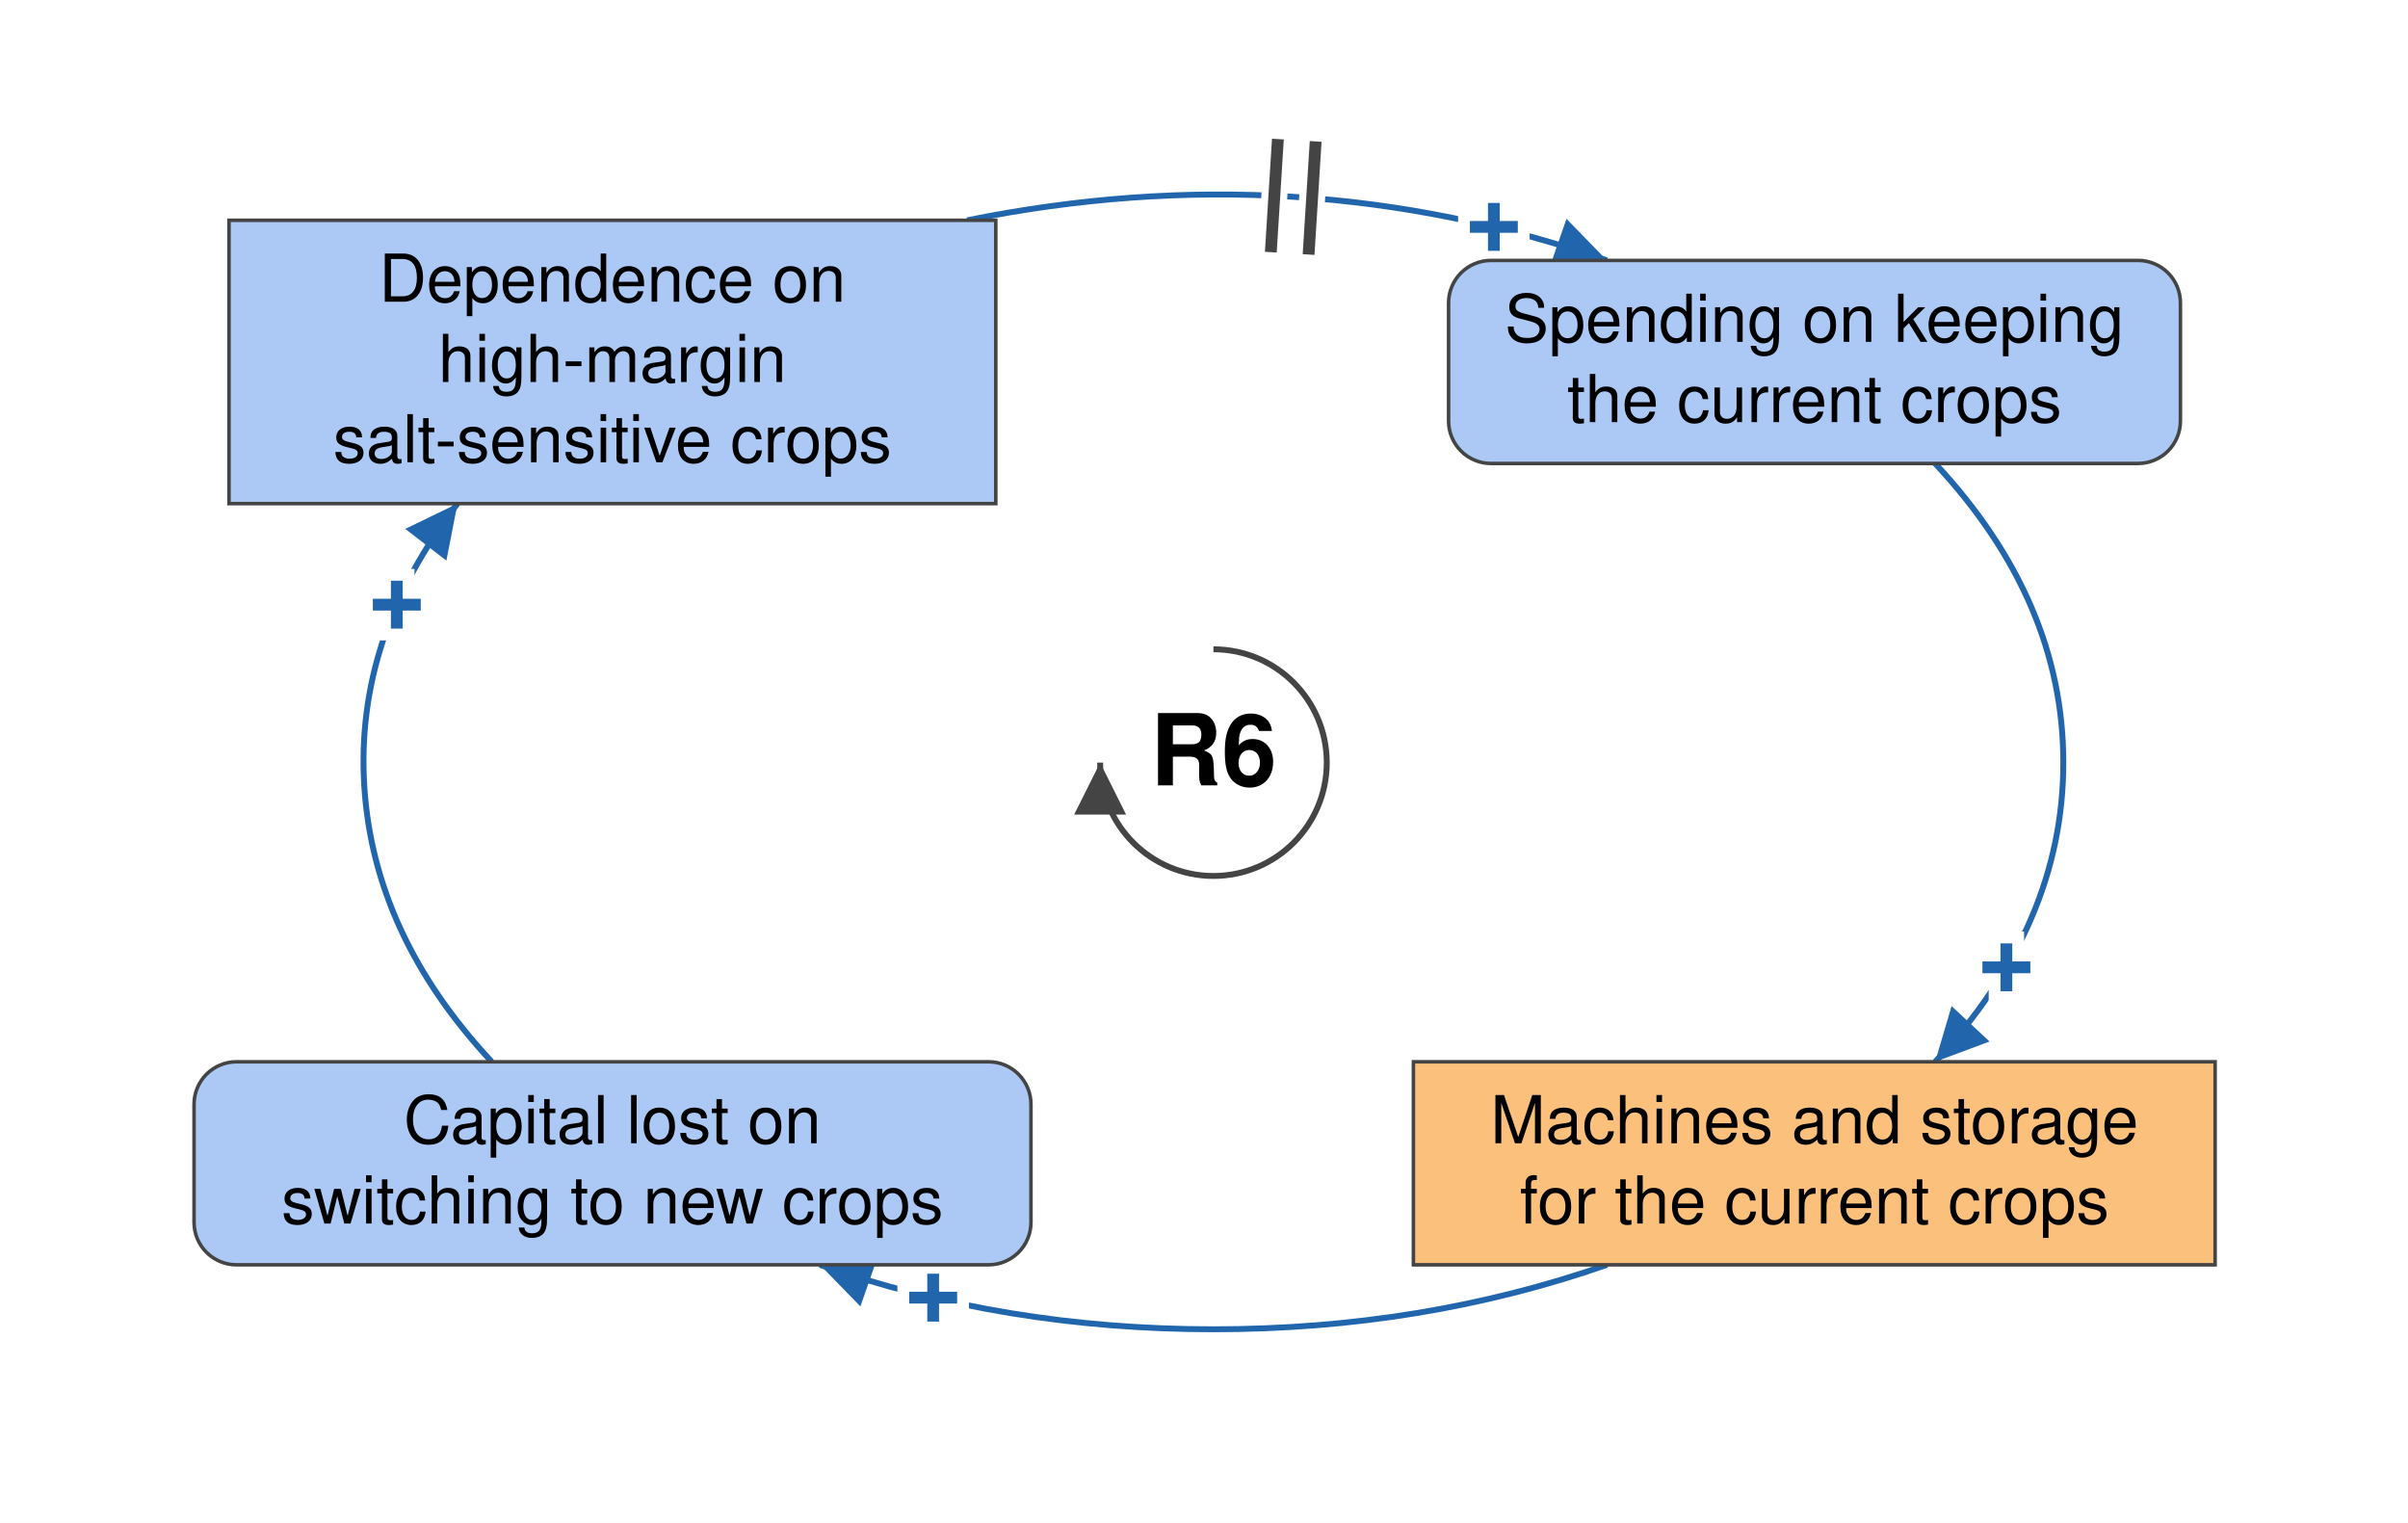
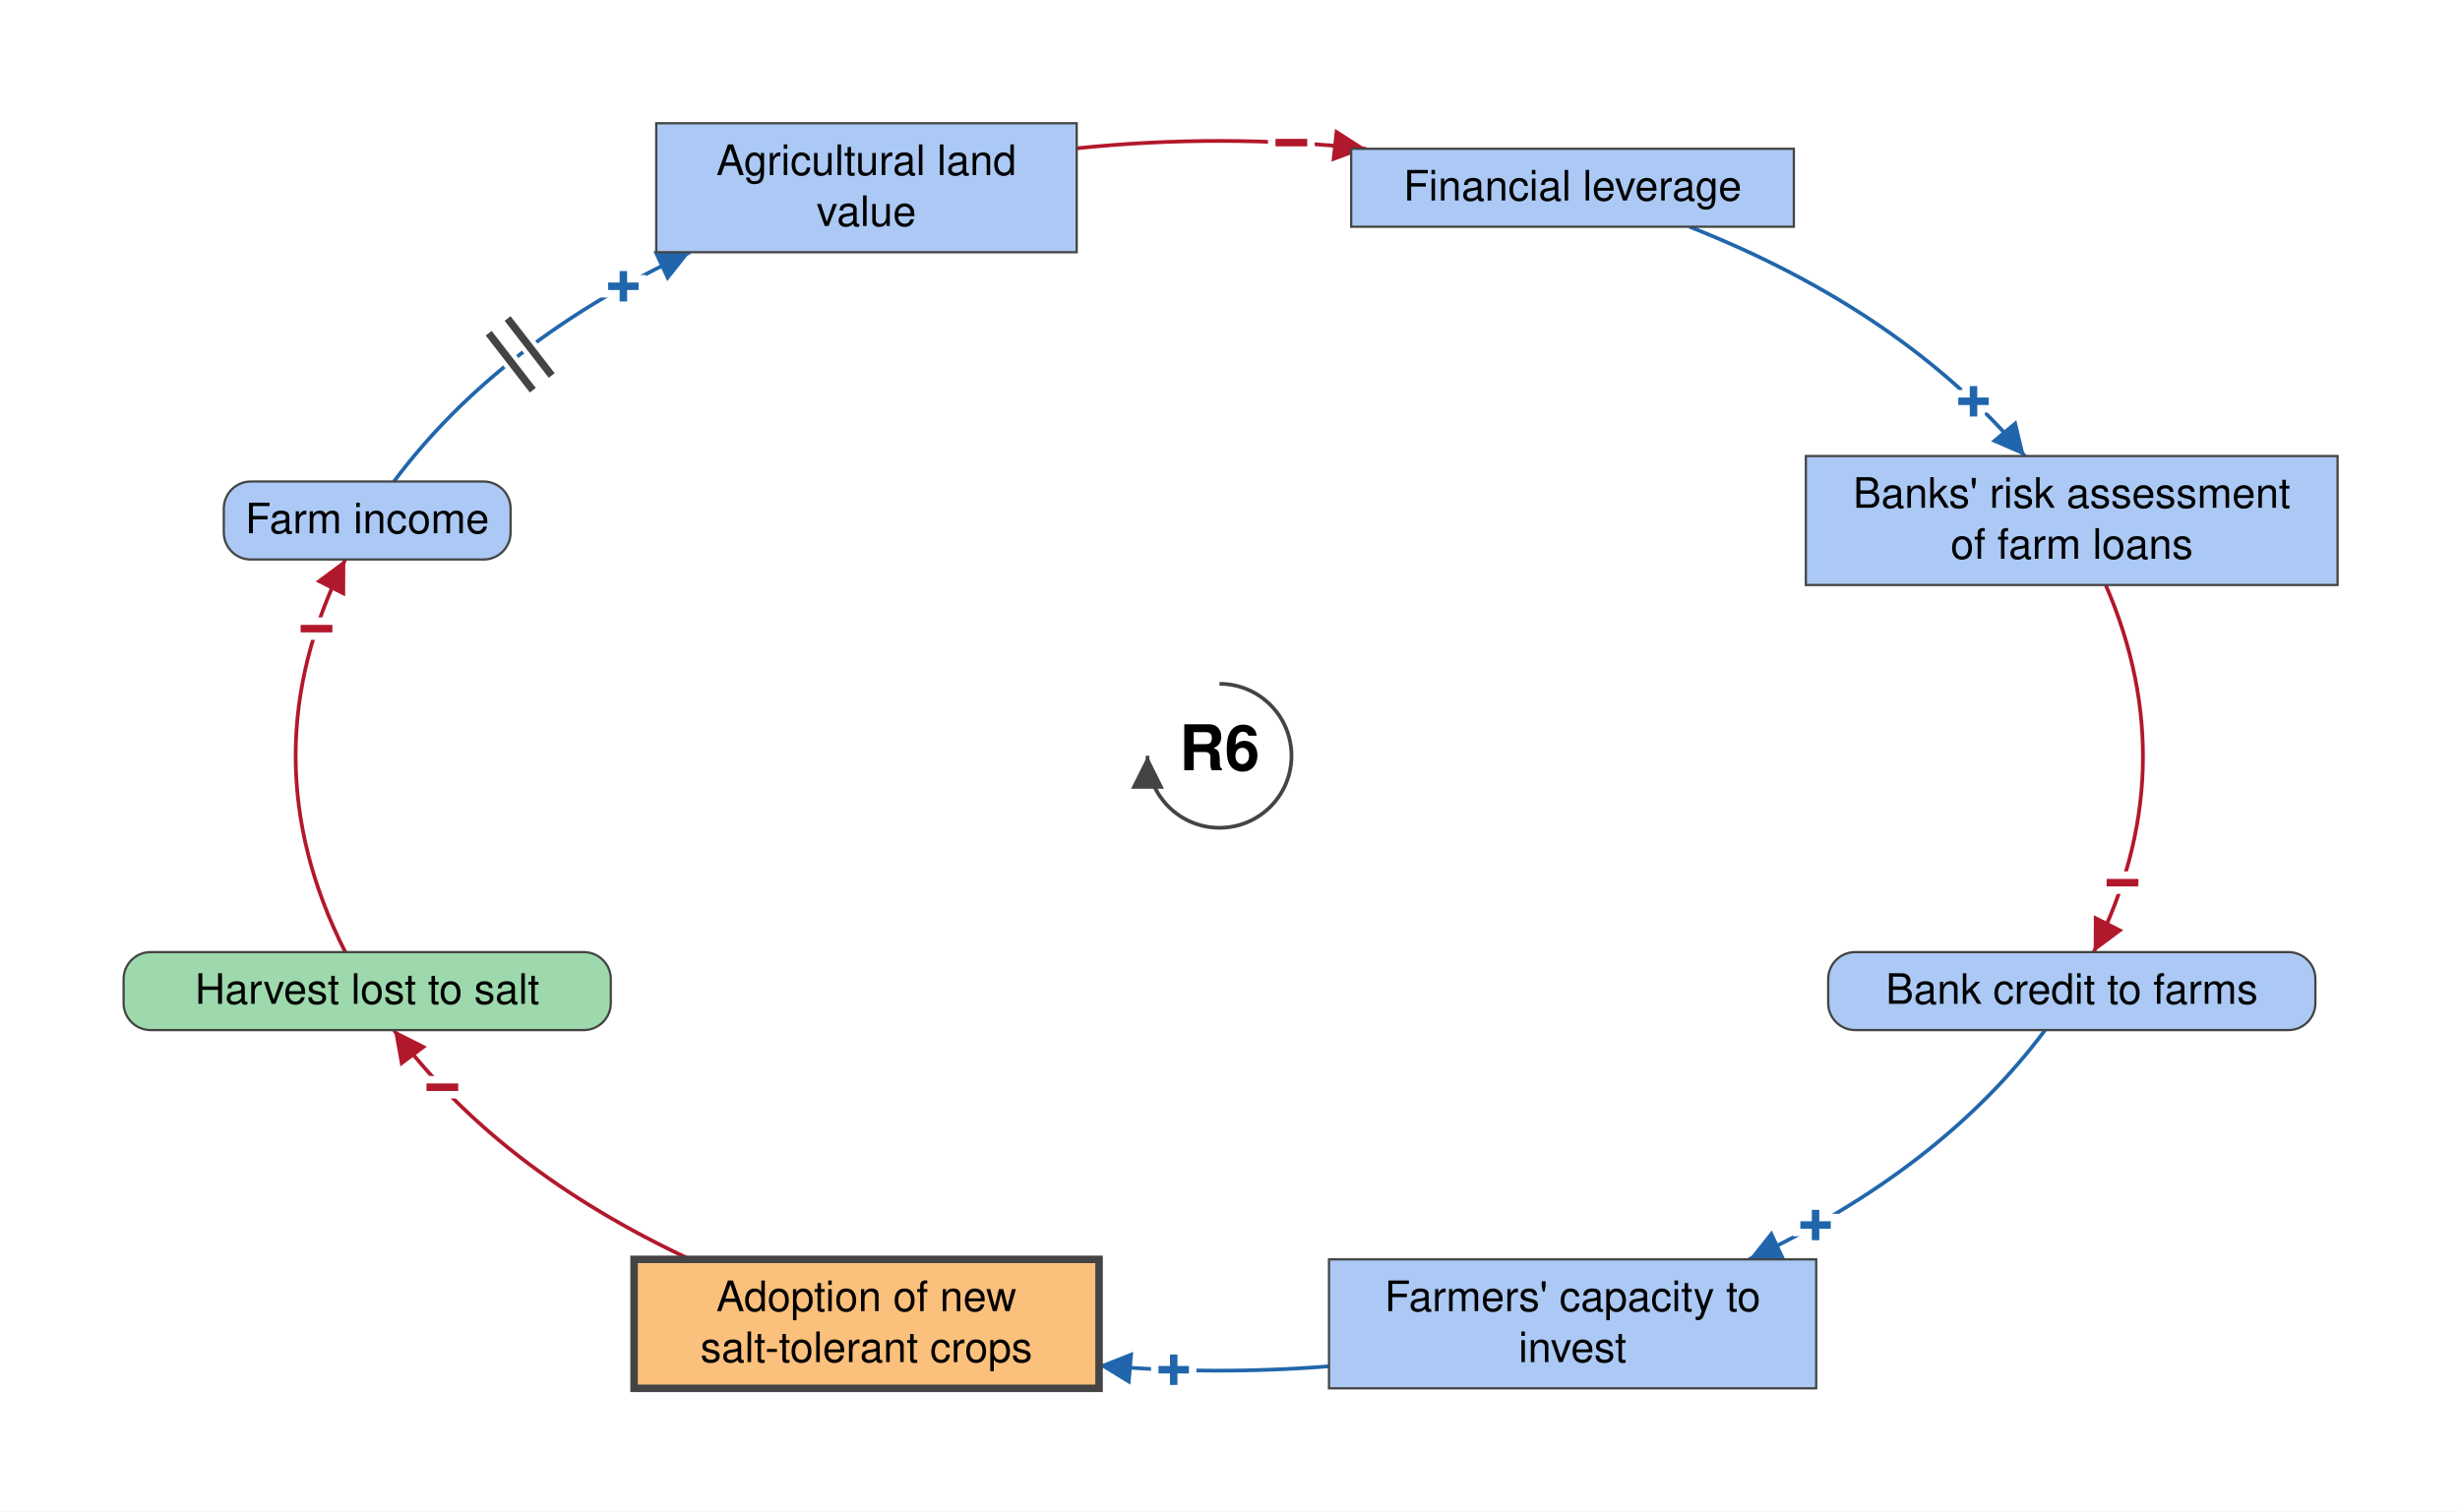
- <svg xmlns="http://www.w3.org/2000/svg" viewBox="-514 -323 1020 645" font-family="Helvetica Neue, Helvetica, Arial, sans-serif" font-size="28" fill="black">
+ <svg xmlns="http://www.w3.org/2000/svg" viewBox="-813 -504 1640 1008" font-family="Helvetica Neue, Helvetica, Arial, sans-serif" font-size="28" fill="black">
  <defs>
    <marker id="arrow-plus" viewBox="0 0 10 10" refX="10" refY="5" markerWidth="22" markerHeight="22" markerUnits="userSpaceOnUse" orient="auto">
      <path d="M 0 0 L 10 5 L 0 10 z" fill="#2166AC" />
    </marker>
    <marker id="arrow-minus" viewBox="0 0 10 10" refX="10" refY="5" markerWidth="22" markerHeight="22" markerUnits="userSpaceOnUse" orient="auto">
      <path d="M 0 0 L 10 5 L 0 10 z" fill="#B2182B" />
    </marker>
    <marker id="arrow-grey" viewBox="0 0 10 10" refX="10" refY="5" markerWidth="22" markerHeight="22" markerUnits="userSpaceOnUse" orient="auto">
      <path d="M 0 0 L 10 5 L 0 10 z" fill="#444444" />
    </marker>
  </defs>
-   <rect x="-514" y="-323" width="1020" height="645" fill="white" />
+   <rect x="-813" y="-504" width="1640" height="1008" fill="white" />
  <g class="links">
-     <g class="link" data-from="machines-and-storage-for-current-crops" data-to="capital-lost-on-switching" data-sign="+" data-delay="false" data-curvature="-0.22">
-       <path class="link-path" d="M 166.7 212.7 Q 88.4 240.0 -0.0 240.0 Q -88.4 240.0 -166.7 212.7" fill="none" stroke="#2166AC" stroke-width="2.5" marker-end="url(#arrow-plus)" />
-       <text class="sign" x="-118.7" y="226.7" text-anchor="middle" dominant-baseline="central" font-size="42" font-weight="bold" fill="#2166AC" stroke="white" stroke-width="10" paint-order="stroke">+</text>
+     <g class="link" data-from="agricultural-land-value" data-to="mortgage-debt-financial-leverage" data-sign="-" data-delay="false" data-curvature="-0.22">
+       <path class="link-path" d="M -95.2 -405.1 Q 1.3 -415.1 97.7 -404.8" fill="none" stroke="#B2182B" stroke-width="2.5" marker-end="url(#arrow-minus)" />
+       <text class="sign" x="47.9" y="-408.8" text-anchor="middle" dominant-baseline="central" font-size="42" font-weight="bold" fill="#B2182B" stroke="white" stroke-width="10" paint-order="stroke">−</text>
    </g>
-     <g class="link" data-from="capital-lost-on-switching" data-to="dependence-on-high-margin-salt-sensitive-crops" data-sign="+" data-delay="false" data-curvature="0.32">
-       <path class="link-path" d="M -305.7 126.7 Q -355.8 73.0 -359.7 9.8 Q -363.6 -53.4 -320.2 -109.7" fill="none" stroke="#2166AC" stroke-width="2.5" marker-end="url(#arrow-plus)" />
-       <text class="sign" x="-345.9" y="-66.8" text-anchor="middle" dominant-baseline="central" font-size="42" font-weight="bold" fill="#2166AC" stroke="white" stroke-width="10" paint-order="stroke">+</text>
+     <g class="link" data-from="farm-revenue" data-to="agricultural-land-value" data-sign="+" data-delay="true" data-curvature="-0.14">
+       <path class="link-path" d="M -550.4 -182.9 Q -480.8 -276.1 -352.9 -335.8" fill="none" stroke="#2166AC" stroke-width="2.5" marker-end="url(#arrow-plus)" />
+       <text class="sign" x="-397.4" y="-313.0" text-anchor="middle" dominant-baseline="central" font-size="42" font-weight="bold" fill="#2166AC" stroke="white" stroke-width="10" paint-order="stroke">+</text>
+       <path class="delay-cut" d="M -487.2 -281.8 L -457.8 -243.8 M -474.6 -291.6 L -445.2 -253.6" stroke="white" stroke-width="11" fill="none" />
+       <path class="delay" d="M -487.2 -281.8 L -457.8 -243.8 M -474.6 -291.6 L -445.2 -253.6" stroke="#444444" stroke-width="5" fill="none" />
    </g>
-     <g class="link" data-from="dependence-on-high-margin-salt-sensitive-crops" data-to="spending-on-keeping-current-crops" data-sign="+" data-delay="true" data-curvature="0.07">
-       <path class="link-path" d="M -104.3 -229.7 Q 36.4 -258.1 166.7 -212.7" fill="none" stroke="#2166AC" stroke-width="2.5" marker-end="url(#arrow-plus)" />
-       <text class="sign" x="118.8" y="-226.8" text-anchor="middle" dominant-baseline="central" font-size="42" font-weight="bold" fill="#2166AC" stroke="white" stroke-width="10" paint-order="stroke">+</text>
-       <path class="delay-cut" d="M 27.3 -264.1 L 24.3 -216.2 M 43.3 -263.1 L 40.3 -215.2" stroke="white" stroke-width="11" fill="none" />
-       <path class="delay" d="M 27.3 -264.1 L 24.3 -216.2 M 43.3 -263.1 L 40.3 -215.2" stroke="#444444" stroke-width="5" fill="none" />
+     <g class="link" data-from="farmers-capacity-to-invest" data-to="salt-tolerant-crop-adoption" data-sign="+" data-delay="false" data-curvature="0.22">
+       <path class="link-path" d="M 73.0 407.1 Q -3.8 413.2 -80.4 406.5" fill="none" stroke="#2166AC" stroke-width="2.5" marker-end="url(#arrow-plus)" />
+       <text class="sign" x="-30.5" y="409.5" text-anchor="middle" dominant-baseline="central" font-size="42" font-weight="bold" fill="#2166AC" stroke="white" stroke-width="10" paint-order="stroke">+</text>
    </g>
-     <g class="link" data-from="spending-on-keeping-current-crops" data-to="machines-and-storage-for-current-crops" data-sign="+" data-delay="false" data-curvature="-0.32">
-       <path class="link-path" d="M 305.7 -126.7 Q 360.0 -68.5 360.0 0.0 Q 360.0 68.5 305.7 126.7" fill="none" stroke="#2166AC" stroke-width="2.5" marker-end="url(#arrow-plus)" />
-       <text class="sign" x="335.9" y="86.8" text-anchor="middle" dominant-baseline="central" font-size="42" font-weight="bold" fill="#2166AC" stroke="white" stroke-width="10" paint-order="stroke">+</text>
+     <g class="link" data-from="harvest-lost-to-salt" data-to="farm-revenue" data-sign="-" data-delay="false" data-curvature="-0.07">
+       <path class="link-path" d="M -582.8 130.9 Q -649.0 0.0 -582.8 -130.9" fill="none" stroke="#B2182B" stroke-width="2.5" marker-end="url(#arrow-minus)" />
+       <text class="sign" x="-602.0" y="-84.7" text-anchor="middle" dominant-baseline="central" font-size="42" font-weight="bold" fill="#B2182B" stroke="white" stroke-width="10" paint-order="stroke">−</text>
+     </g>
+     <g class="link" data-from="salt-tolerant-crop-adoption" data-to="harvest-lost-to-salt" data-sign="-" data-delay="false" data-curvature="-0.22">
+       <path class="link-path" d="M -352.9 335.8 Q -480.8 276.1 -550.4 182.9" fill="none" stroke="#B2182B" stroke-width="2.5" marker-end="url(#arrow-minus)" />
+       <text class="sign" x="-518.1" y="221.1" text-anchor="middle" dominant-baseline="central" font-size="42" font-weight="bold" fill="#B2182B" stroke="white" stroke-width="10" paint-order="stroke">−</text>
+     </g>
+     <g class="link" data-from="mortgage-debt-financial-leverage" data-to="banks-risk-assessment" data-sign="+" data-delay="false" data-curvature="-0.22">
+       <path class="link-path" d="M 313.3 -352.8 Q 456.1 -296.4 536.9 -199.9" fill="none" stroke="#2166AC" stroke-width="2.5" marker-end="url(#arrow-plus)" />
+       <text class="sign" x="502.7" y="-236.3" text-anchor="middle" dominant-baseline="central" font-size="42" font-weight="bold" fill="#2166AC" stroke="white" stroke-width="10" paint-order="stroke">+</text>
+     </g>
+     <g class="link" data-from="banks-risk-assessment" data-to="bank-credit-to-farms" data-sign="-" data-delay="false" data-curvature="0.47">
+       <path class="link-path" d="M 590.8 -113.9 Q 644.2 9.3 582.8 130.9" fill="none" stroke="#B2182B" stroke-width="2.5" marker-end="url(#arrow-minus)" />
+       <text class="sign" x="602.0" y="84.7" text-anchor="middle" dominant-baseline="central" font-size="42" font-weight="bold" fill="#B2182B" stroke="white" stroke-width="10" paint-order="stroke">−</text>
+     </g>
+     <g class="link" data-from="bank-credit-to-farms" data-to="farmers-capacity-to-invest" data-sign="+" data-delay="false" data-curvature="0.07">
+       <path class="link-path" d="M 550.4 182.9 Q 480.8 276.1 352.9 335.8" fill="none" stroke="#2166AC" stroke-width="2.5" marker-end="url(#arrow-plus)" />
+       <text class="sign" x="397.4" y="313.0" text-anchor="middle" dominant-baseline="central" font-size="42" font-weight="bold" fill="#2166AC" stroke="white" stroke-width="10" paint-order="stroke">+</text>
    </g>
  </g>
  <g class="elements">
-     <g class="element" data-id="dependence-on-high-margin-salt-sensitive-crops" data-domain="Social" data-type="Stock" data-adaptive="false">
-       <rect x="-417.0" y="-229.7" width="324.8" height="120.0" rx="0" fill="#ABC9F4" stroke="#444444" stroke-width="1.5" />
-       <text x="-254.6" y="-195.2" text-anchor="middle">Dependence on</text>
-       <text x="-254.6" y="-161.2" text-anchor="middle">high-margin</text>
-       <text x="-254.6" y="-127.2" text-anchor="middle">salt-sensitive crops</text>
+     <g class="element" data-id="agricultural-land-value" data-domain="Social" data-type="Stock" data-adaptive="false">
+       <rect x="-375.5" y="-421.8" width="280.3" height="86.0" rx="0" fill="#ABC9F4" stroke="#444444" stroke-width="1.5" />
+       <text x="-235.4" y="-387.3" text-anchor="middle">Agricultural land</text>
+       <text x="-235.4" y="-353.3" text-anchor="middle">value</text>
    </g>
-     <g class="element" data-id="spending-on-keeping-current-crops" data-domain="Social" data-type="Auxiliary" data-adaptive="false">
-       <rect x="99.6" y="-212.7" width="310.0" height="86.0" rx="18" fill="#ABC9F4" stroke="#444444" stroke-width="1.5" />
-       <text x="254.6" y="-178.2" text-anchor="middle">Spending on keeping</text>
-       <text x="254.6" y="-144.2" text-anchor="middle">the current crops</text>
+     <g class="element" data-id="mortgage-debt-financial-leverage" data-domain="Social" data-type="Stock" data-adaptive="false">
+       <rect x="87.8" y="-404.8" width="295.1" height="52.0" rx="0" fill="#ABC9F4" stroke="#444444" stroke-width="1.5" />
+       <text x="235.4" y="-370.3" text-anchor="middle">Financial leverage</text>
    </g>
-     <g class="element" data-id="machines-and-storage-for-current-crops" data-domain="Technological" data-type="Stock" data-adaptive="false">
-       <rect x="84.7" y="126.7" width="339.6" height="86.0" rx="0" fill="#FBC07C" stroke="#444444" stroke-width="1.5" />
-       <text x="254.6" y="161.2" text-anchor="middle">Machines and storage</text>
-       <text x="254.6" y="195.2" text-anchor="middle">for the current crops</text>
+     <g class="element" data-id="banks-risk-assessment" data-domain="Social" data-type="Stock" data-adaptive="false">
+       <rect x="390.9" y="-199.9" width="354.5" height="86.0" rx="0" fill="#ABC9F4" stroke="#444444" stroke-width="1.5" />
+       <text x="568.2" y="-165.4" text-anchor="middle">Banks' risk assessment</text>
+       <text x="568.2" y="-131.4" text-anchor="middle">of farm loans</text>
    </g>
-     <g class="element" data-id="capital-lost-on-switching" data-domain="Social" data-type="Auxiliary" data-adaptive="false">
-       <rect x="-431.8" y="126.7" width="354.5" height="86.0" rx="18" fill="#ABC9F4" stroke="#444444" stroke-width="1.5" />
-       <text x="-254.6" y="161.2" text-anchor="middle">Capital lost on</text>
-       <text x="-254.6" y="195.2" text-anchor="middle">switching to new crops</text>
+     <g class="element" data-id="bank-credit-to-farms" data-domain="Social" data-type="Auxiliary" data-adaptive="false">
+       <rect x="405.8" y="130.9" width="324.8" height="52.0" rx="18" fill="#ABC9F4" stroke="#444444" stroke-width="1.5" />
+       <text x="568.2" y="165.4" text-anchor="middle">Bank credit to farms</text>
+     </g>
+     <g class="element" data-id="farmers-capacity-to-invest" data-domain="Social" data-type="Stock" data-adaptive="false">
+       <rect x="73.0" y="335.8" width="324.8" height="86.0" rx="0" fill="#ABC9F4" stroke="#444444" stroke-width="1.5" />
+       <text x="235.4" y="370.3" text-anchor="middle">Farmers' capacity to</text>
+       <text x="235.4" y="404.3" text-anchor="middle">invest</text>
+     </g>
+     <g class="element" data-id="salt-tolerant-crop-adoption" data-domain="Technological" data-type="Stock" data-adaptive="true">
+       <rect x="-390.3" y="335.8" width="310.0" height="86.0" rx="0" fill="#FBC07C" stroke="#444444" stroke-width="5" />
+       <text x="-235.4" y="370.3" text-anchor="middle">Adoption of new</text>
+       <text x="-235.4" y="404.3" text-anchor="middle">salt-tolerant crops</text>
+     </g>
+     <g class="element" data-id="harvest-lost-to-salt" data-domain="Ecological" data-type="Auxiliary" data-adaptive="false">
+       <rect x="-730.6" y="130.9" width="324.8" height="52.0" rx="18" fill="#9DD9AC" stroke="#444444" stroke-width="1.5" />
+       <text x="-568.2" y="165.4" text-anchor="middle">Harvest lost to salt</text>
+     </g>
+     <g class="element" data-id="farm-revenue" data-domain="Social" data-type="Auxiliary" data-adaptive="false">
+       <rect x="-663.8" y="-182.9" width="191.2" height="52.0" rx="18" fill="#ABC9F4" stroke="#444444" stroke-width="1.5" />
+       <text x="-568.2" y="-148.4" text-anchor="middle">Farm income</text>
    </g>
  </g>
  <g class="loop" data-id="R6">
    <path d="M 0.0 -48.0 A 48 48 0 1 1 -48.0 0.0" fill="none" stroke="#444444" stroke-width="2.5" marker-end="url(#arrow-grey)" />
    <text class="loop-id" x="0.0" y="0.0" text-anchor="middle" dominant-baseline="central" font-size="42" font-weight="bold">R6</text>
  </g>
</svg>
